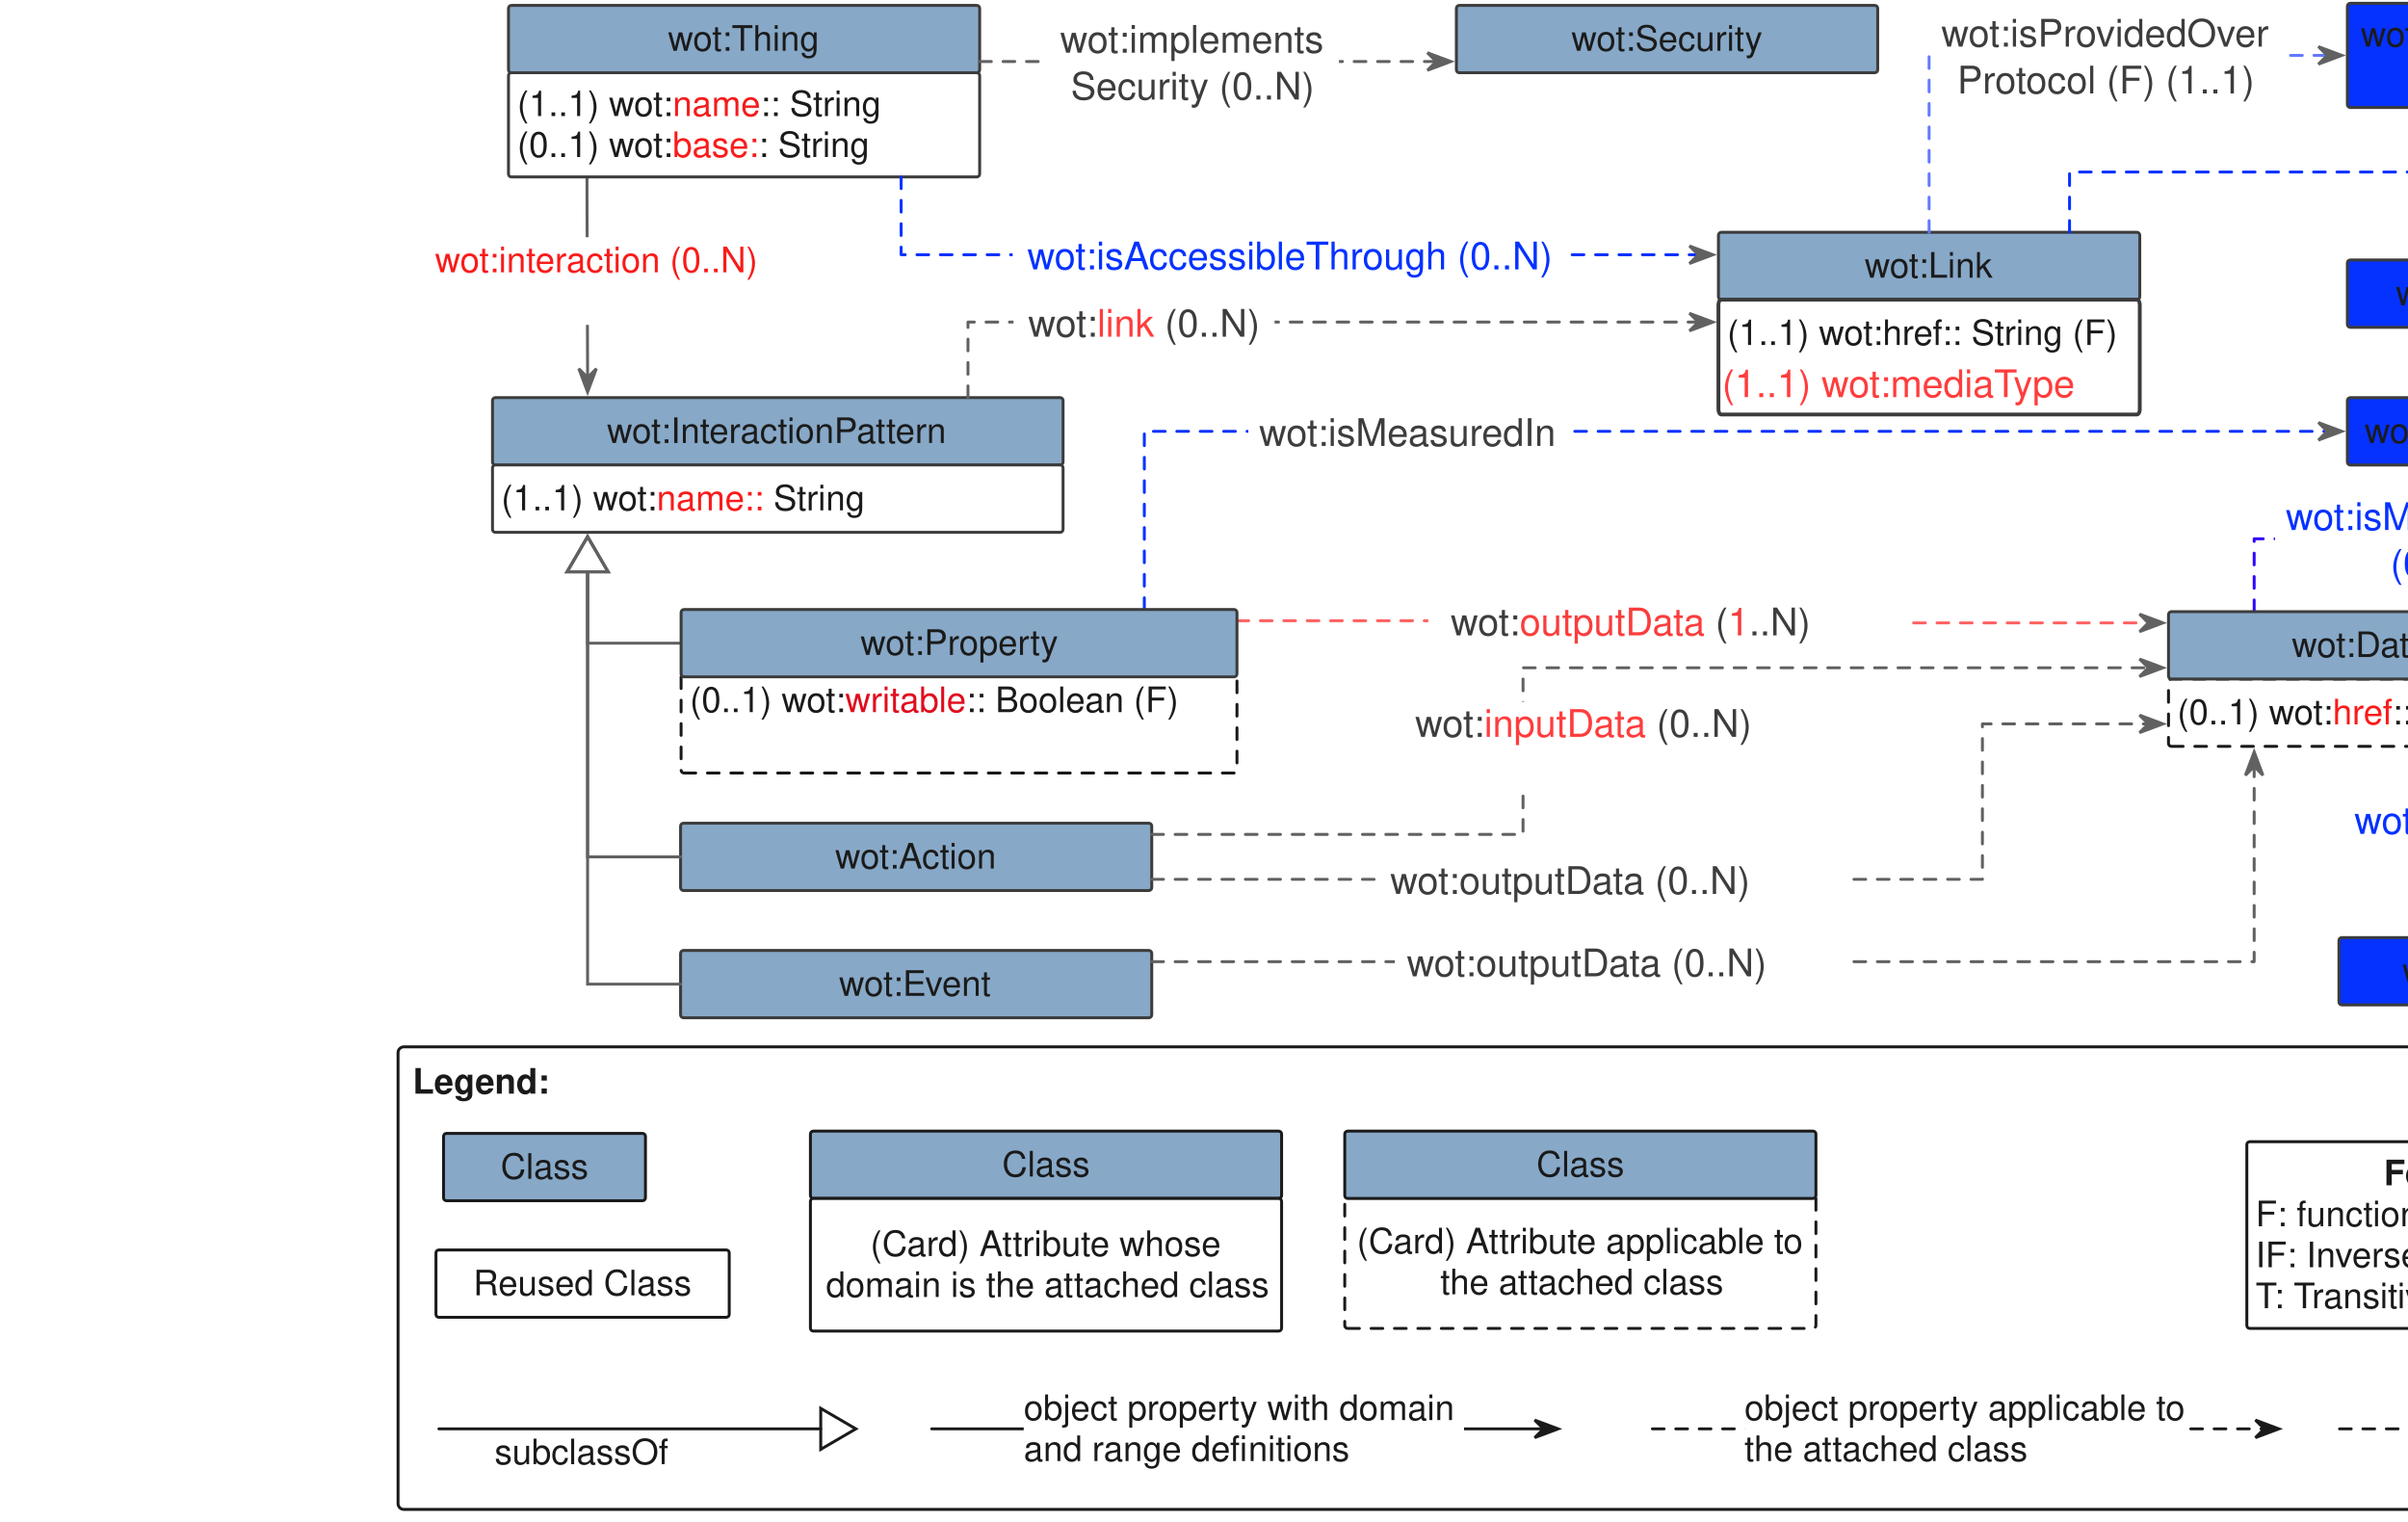
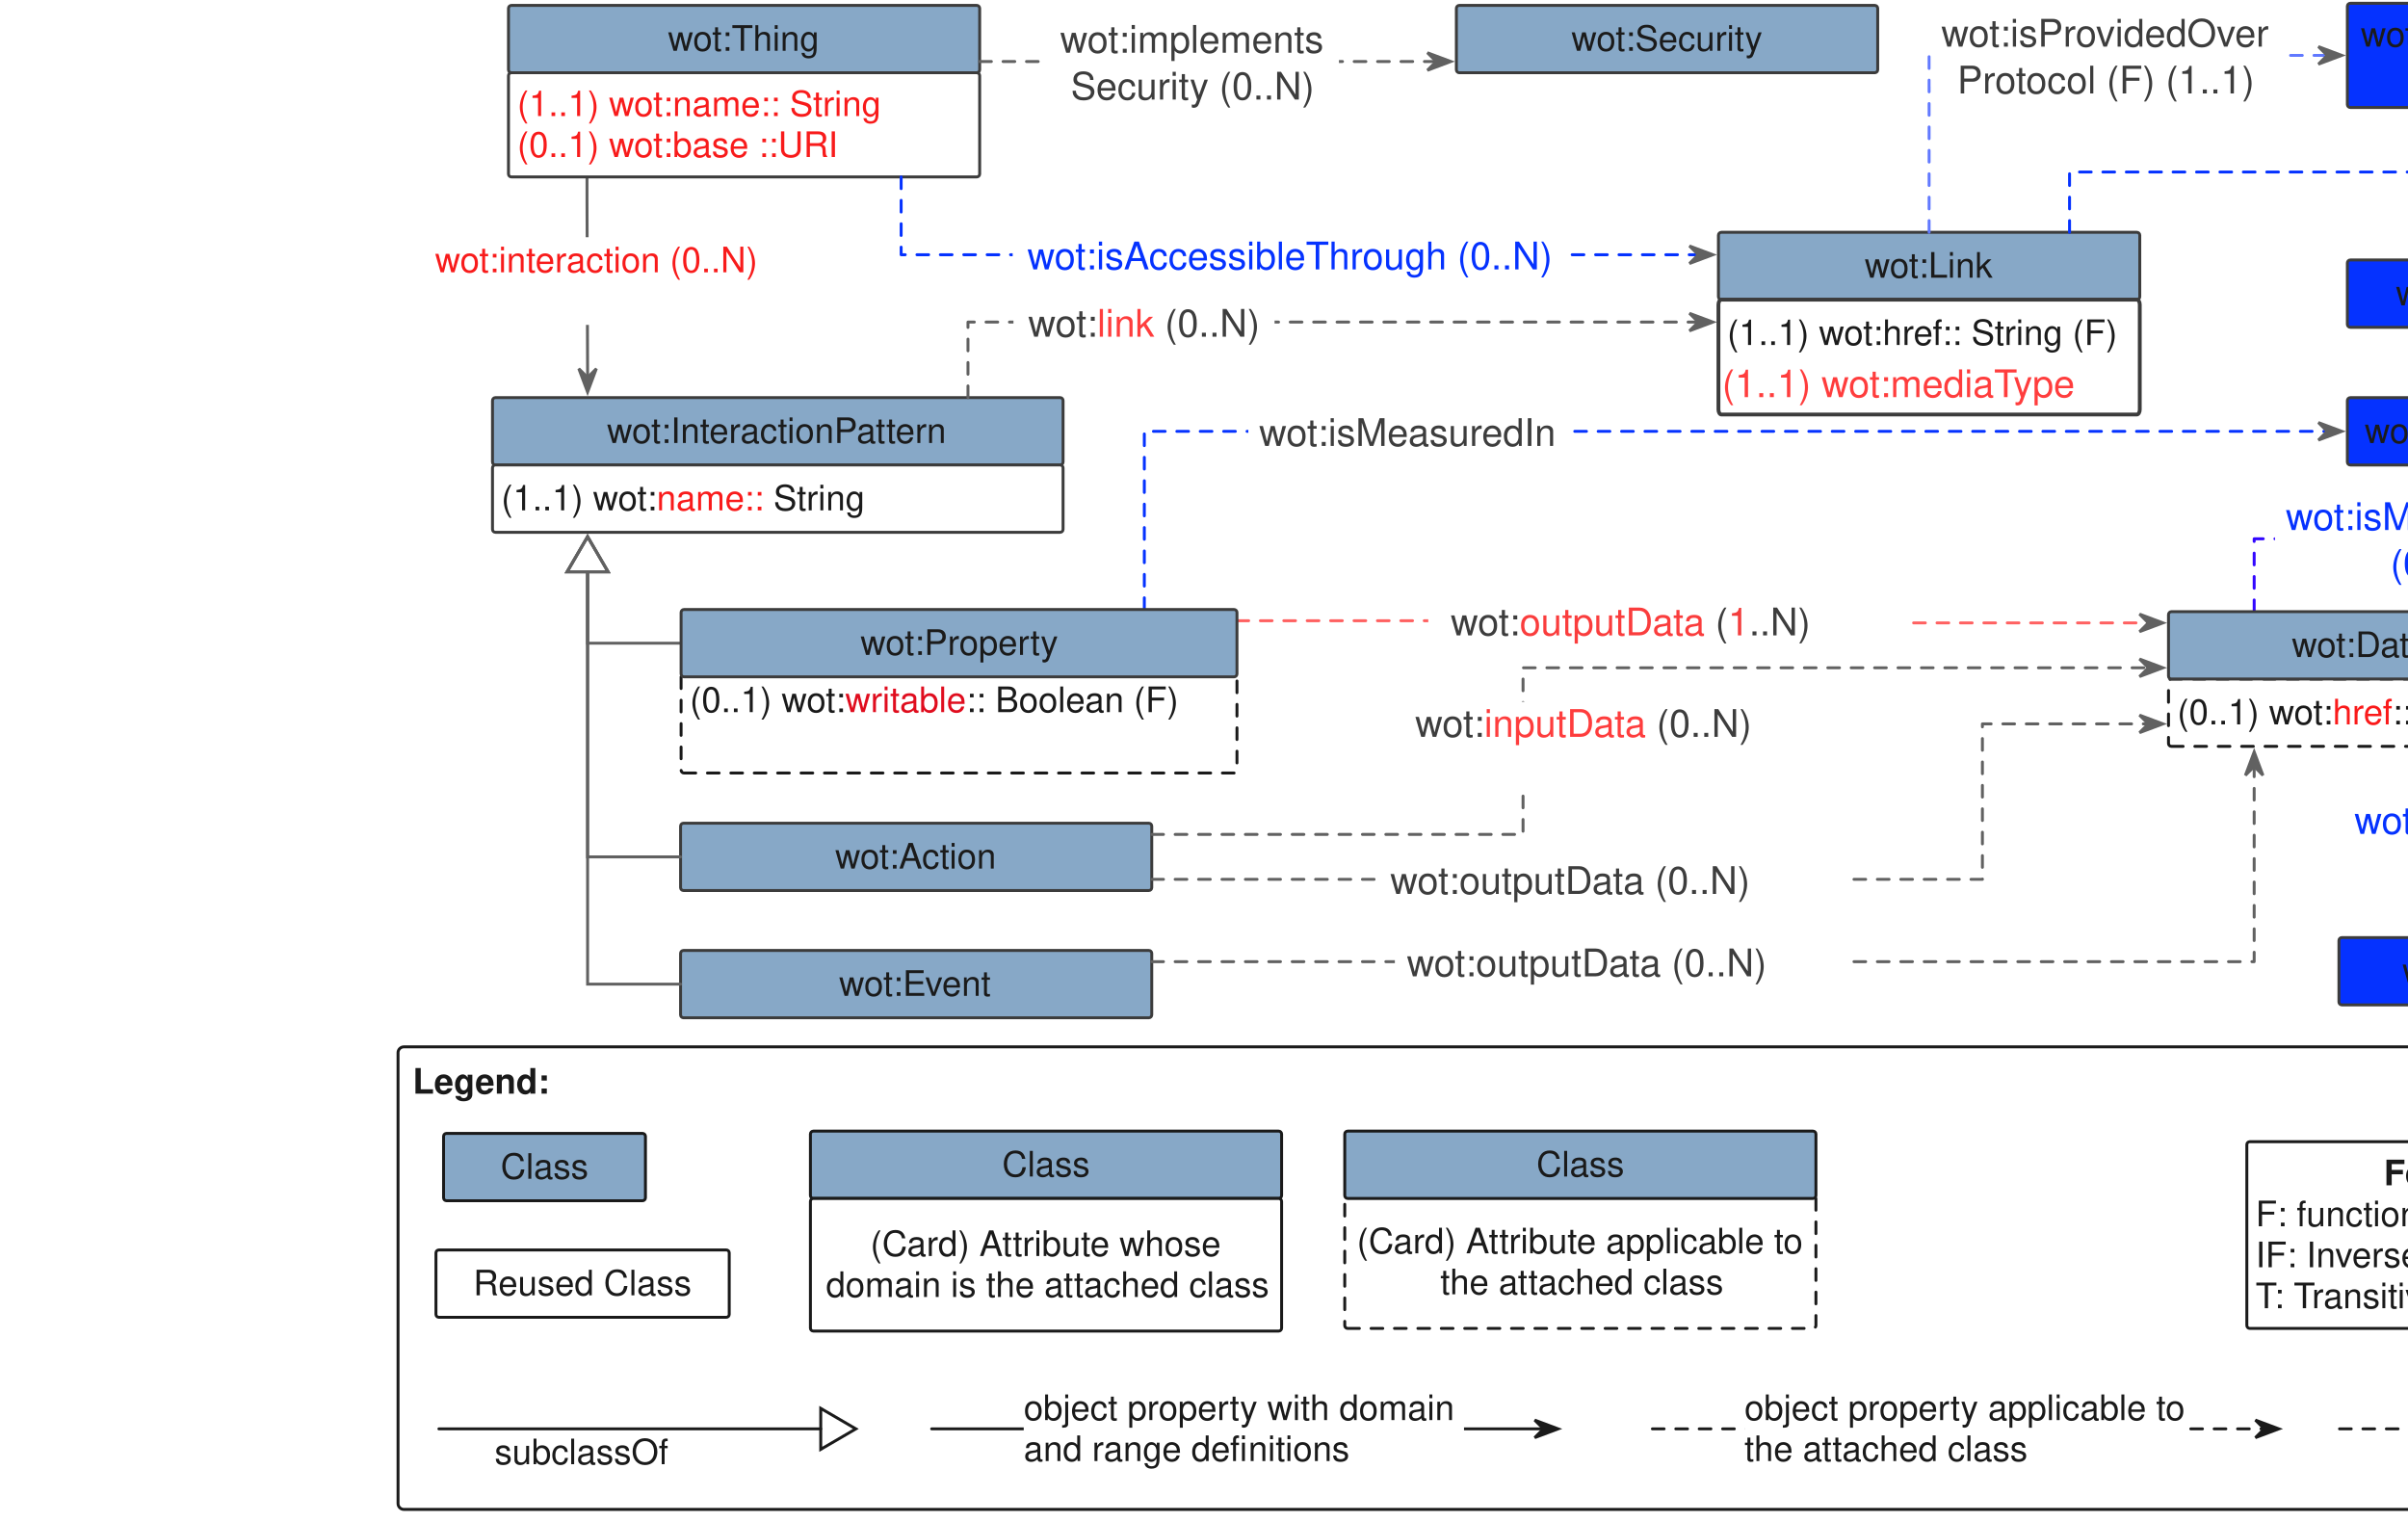
<svg xmlns="http://www.w3.org/2000/svg" version="1.1" viewBox="12 49 823 520" width="823pt" height="520pt" id="svg418">
  <defs id="defs30">
    <font-face font-family="Helvetica" font-size="12" units-per-em="1000" underline-position="-75.684" underline-thickness="49.316" slope="0" x-height="532.227" cap-height="719.727" ascent="770.02" descent="-229.98" font-weight="bold" id="font-face4">
      <font-face-src>
        <font-face-name name="Helvetica-Bold" />
      </font-face-src>
    </font-face>
    <marker orient="auto" overflow="visible" markerUnits="strokeWidth" id="UMLInheritance_Marker" viewBox="-1 -8 14 16" markerWidth="14" markerHeight="16" color="#1a1a1a">
      <g id="g8">
        <path d="M 12 0 L 0 -7 L 0 7 Z" fill="none" stroke="currentColor" stroke-width="1" id="path6" />
      </g>
    </marker>
    <font-face font-family="Helvetica" font-size="12" units-per-em="1000" underline-position="-75.684" underline-thickness="49.316" slope="0" x-height="522.949" cap-height="717.285" ascent="770.02" descent="-229.98" font-weight="500" id="font-face11">
      <font-face-src>
        <font-face-name name="Helvetica" />
      </font-face-src>
    </font-face>
    <marker orient="auto" overflow="visible" markerUnits="strokeWidth" id="SharpArrow_Marker" viewBox="-4 -4 10 8" markerWidth="10" markerHeight="8" color="#1a1a1a">
      <g id="g15">
        <path d="M 5 0 L -3 -3 L 0 0 L 0 0 L -3 3 Z" fill="currentColor" stroke="currentColor" stroke-width="1" id="path13" />
      </g>
    </marker>
    <marker orient="auto" overflow="visible" markerUnits="strokeWidth" id="SharpArrow_Marker_2" viewBox="-4 -4 10 8" markerWidth="10" markerHeight="8" color="#616161">
      <g id="g20">
        <path d="M 5 0 L -3 -3 L 0 0 L 0 0 L -3 3 Z" fill="currentColor" stroke="currentColor" stroke-width="1" id="path18" />
      </g>
    </marker>
    <marker orient="auto" overflow="visible" markerUnits="strokeWidth" id="UMLInheritance_Marker_2" viewBox="-1 -8 14 16" markerWidth="14" markerHeight="16" color="#616161">
      <g id="g25">
        <path d="M 12 0 L 0 -7 L 0 7 Z" fill="none" stroke="currentColor" stroke-width="1" id="path23" />
      </g>
    </marker>
    <font-face font-family="Helvetica" font-size="13" units-per-em="1000" underline-position="-75.684" underline-thickness="49.316" slope="0" x-height="522.949" cap-height="717.285" ascent="770.02" descent="-229.98" font-weight="500" id="font-face28">
      <font-face-src>
        <font-face-name name="Helvetica" />
      </font-face-src>
    </font-face>
  </defs>
  <g stroke="none" stroke-opacity="1" stroke-dasharray="none" fill="none" fill-opacity="1" id="g416">
    <rect fill="white" width="893" height="974" id="rect34" />
    <g id="g414" transform="translate(133.5251,-1.213864)">
      <path d="M 16.515,407.967 H 827.273 c 1.105,0 2,0.895 2,2 v 154.083 c 0,1.105 -0.895,2 -2,2 H 16.515 c -1.105,0 -2,-0.895 -2,-2 V 409.967 c 0,-1.105 0.895,-2 2,-2 z" id="path38" style="fill:#ffffff" />
      <path d="M 16.515,407.967 H 827.273 c 1.105,0 2,0.895 2,2 v 154.083 c 0,1.105 -0.895,2 -2,2 H 16.515 c -1.105,0 -2,-0.895 -2,-2 V 409.967 c 0,-1.105 0.895,-2 2,-2 z" id="path40" style="stroke:#1a1a1a;stroke-width:1;stroke-linecap:round;stroke-linejoin:round" />
      <text transform="translate(19.5151,412.9668)" id="text44" style="fill:#1a1a1a">
        <tspan font-size="12" font-weight="bold" x="0" y="11" id="tspan42" style="font-weight:bold;font-size:12px;font-family:Helvetica;fill:#1a1a1a">Legend:</tspan>
      </text>
      <line x1="28.484" y1="538.52" x2="158.984" y2="538.52" id="line46" style="stroke:#1a1a1a;stroke-width:1;stroke-linecap:round;stroke-linejoin:round;marker-end:url(#UMLInheritance_Marker)" />
      <text transform="translate(47.52335,539.6045)" id="text50" style="fill:#1a1a1a">
        <tspan font-size="12" font-weight="500" x="0" y="11" id="tspan48" style="font-weight:500;font-size:12px;font-family:Helvetica;fill:#1a1a1a">subclassOf</tspan>
      </text>
      <line x1="196.9" y1="538.52" x2="406" y2="538.52" id="line52" style="stroke:#1a1a1a;stroke-width:1;stroke-linecap:round;stroke-linejoin:round;marker-end:url(#SharpArrow_Marker)" />
      <path d="m 230.363,527.014 h 146.48 c 1.105,0 2,0.895 2,2 v 19.013 c 0,1.105 -0.895,2 -2,2 H 230.363 c -1.105,0 -2,-0.895 -2,-2 v -19.013 c 0,-1.105 0.895,-2 2,-2 z" id="path54" style="fill:#ffffff" />
      <text transform="translate(228.3626,524.5202)" id="text62" style="fill:#1a1a1a">
        <tspan font-size="12" font-weight="500" x="0" y="11" id="tspan56" style="font-weight:500;font-size:12px;font-family:Helvetica;fill:#1a1a1a">object property with domain</tspan>
        <tspan font-size="12" font-weight="500" x="0" y="25" id="tspan58" style="font-weight:500;font-size:12px;font-family:Helvetica;fill:#1a1a1a">and range defi</tspan>
        <tspan font-size="12" font-weight="500" x="76.729" y="25" id="tspan60" style="font-weight:500;font-size:12px;font-family:Helvetica;fill:#1a1a1a">nitions</tspan>
      </text>
      <path d="m 31.073,460.559 h 67 c 0.552,0 1,-0.448 1,-1 V 438.546 c 0,-0.552 -0.448,-1 -1,-1 h -67 c -0.552,0 -1,0.448 -1,1 v 21.013 c 0,0.552 0.448,1 1,1 z" id="path64" style="fill:#87a8c7" />
      <path d="m 31.073,460.559 h 67 c 0.552,0 1,-0.448 1,-1 V 438.546 c 0,-0.552 -0.448,-1 -1,-1 h -67 c -0.552,0 -1,0.448 -1,1 v 21.013 c 0,0.552 0.448,1 1,1 z" id="path66" style="stroke:#1a1a1a;stroke-width:1;stroke-linecap:round;stroke-linejoin:round" />
      <text transform="translate(33.07274,442.0527)" id="text70" style="fill:#1a1a1a">
        <tspan font-size="12" font-weight="500" x="16.497" y="11" id="tspan68" style="font-weight:500;font-size:12px;font-family:Helvetica;fill:#1a1a1a">Class</tspan>
      </text>
      <path d="m 28.474,500.392 h 98.235 c 0.552,0 1,-0.448 1,-1 v -21.013 c 0,-0.552 -0.448,-1 -1,-1 H 28.474 c -0.552,0 -1,0.448 -1,1 v 21.013 c 0,0.552 0.448,1 1,1 z" id="path72" style="fill:#ffffff" />
      <path d="m 28.474,500.392 h 98.235 c 0.552,0 1,-0.448 1,-1 v -21.013 c 0,-0.552 -0.448,-1 -1,-1 H 28.474 c -0.552,0 -1,0.448 -1,1 v 21.013 c 0,0.552 0.448,1 1,1 z" id="path74" style="stroke:#1a1a1a;stroke-width:1;stroke-linecap:round;stroke-linejoin:round" />
      <text transform="translate(30.47408,481.8862)" id="text78" style="fill:#1a1a1a">
        <tspan font-size="12" font-weight="500" x="9.767" y="11" id="tspan76" style="font-weight:500;font-size:12px;font-family:Helvetica;fill:#1a1a1a">Reused Class</tspan>
      </text>
      <path d="m 156.457,459.779 h 159.04 c 0.552,0 1,-0.448 1,-1 v -21.013 c 0,-0.552 -0.448,-1 -1,-1 H 156.457 c -0.552,0 -1,0.448 -1,1 v 21.013 c 0,0.552 0.448,1 1,1 z" id="path80" style="fill:#87a8c7" />
      <path d="m 156.457,459.779 h 159.04 c 0.552,0 1,-0.448 1,-1 v -21.013 c 0,-0.552 -0.448,-1 -1,-1 H 156.457 c -0.552,0 -1,0.448 -1,1 v 21.013 c 0,0.552 0.448,1 1,1 z" id="path82" style="stroke:#1a1a1a;stroke-width:1;stroke-linecap:round;stroke-linejoin:round" />
      <text transform="translate(158.4572,441.2731)" id="text86" style="fill:#1a1a1a">
        <tspan font-size="12" font-weight="500" x="62.517" y="11" id="tspan84" style="font-weight:500;font-size:12px;font-family:Helvetica;fill:#1a1a1a">Class</tspan>
      </text>
      <path d="m 647.393,504.191 h 173.68 c 0.552,0 1,-0.448 1,-1 v -61.809 c 0,-0.552 -0.448,-1 -1,-1 h -173.68 c -0.552,0 -1,0.448 -1,1 v 61.809 c 0,0.552 0.448,1 1,1 z" id="path88" style="fill:#ffffff" />
      <path d="m 647.393,504.191 h 173.68 c 0.552,0 1,-0.448 1,-1 v -61.809 c 0,-0.552 -0.448,-1 -1,-1 h -173.68 c -0.552,0 -1,0.448 -1,1 v 61.809 c 0,0.552 0.448,1 1,1 z" id="path90" style="stroke:#1a1a1a;stroke-width:1;stroke-linecap:round;stroke-linejoin:round" />
      <text transform="translate(649.3927,444.2862)" id="text100" style="fill:#1a1a1a">
        <tspan font-size="12" font-weight="bold" x="43.83" y="11" id="tspan92" style="font-weight:bold;font-size:12px;font-family:Helvetica;fill:#1a1a1a">For Properties</tspan>
        <tspan font-size="12" font-weight="500" x="0" y="25" id="tspan94" style="font-weight:500;font-size:12px;font-family:Helvetica;fill:#1a1a1a">F: functional</tspan>
        <tspan font-size="12" font-weight="500" x="0" y="39" id="tspan96" style="font-weight:500;font-size:12px;font-family:Helvetica;fill:#1a1a1a">IF: Inverse functional (only OP)</tspan>
        <tspan font-size="12" font-weight="500" x="0" y="53" id="tspan98" style="font-weight:500;font-size:12px;font-family:Helvetica;fill:#1a1a1a">T: Transitive (only OP)</tspan>
      </text>
      <path d="m 156.457,505.104 h 159.04 c 0.552,0 1,-0.448 1,-1 v -43.324 c 0,-0.552 -0.448,-1 -1,-1 H 156.457 c -0.552,0 -1,0.448 -1,1 v 43.324 c 0,0.552 0.448,1 1,1 z" id="path102" style="fill:#ffffff" />
      <path d="m 156.457,505.104 h 159.04 c 0.552,0 1,-0.448 1,-1 v -43.324 c 0,-0.552 -0.448,-1 -1,-1 H 156.457 c -0.552,0 -1,0.448 -1,1 v 43.324 c 0,0.552 0.448,1 1,1 z" id="path104" style="stroke:#1a1a1a;stroke-width:1;stroke-linecap:round;stroke-linejoin:round" />
      <text transform="translate(158.4572,468.4416)" id="text110" style="fill:#1a1a1a">
        <tspan font-size="12" font-weight="500" x="17.496" y="11" id="tspan106" style="font-weight:500;font-size:12px;font-family:Helvetica;fill:#1a1a1a">(Card) Attribute whose</tspan>
        <tspan font-size="12" font-weight="500" x="2.311" y="25" id="tspan108" style="font-weight:500;font-size:12px;font-family:Helvetica;fill:#1a1a1a">domain is the attached class</tspan>
      </text>
      <path d="m 339.079,504.191 h 159.04 c 0.552,0 1,-0.448 1,-1 v -43.324 c 0,-0.552 -0.448,-1 -1,-1 H 339.079 c -0.552,0 -1,0.448 -1,1 v 43.324 c 0,0.552 0.448,1 1,1 z" id="path112" style="fill:#ffffff" />
      <path d="m 339.079,504.191 h 159.04 c 0.552,0 1,-0.448 1,-1 v -43.324 c 0,-0.552 -0.448,-1 -1,-1 H 339.079 c -0.552,0 -1,0.448 -1,1 v 43.324 c 0,0.552 0.448,1 1,1 z" id="path114" style="stroke:#1a1a1a;stroke-width:1;stroke-linecap:round;stroke-linejoin:round;stroke-dasharray:4, 4" />
      <text transform="translate(341.0795,467.5287)" id="text120" style="fill:#1a1a1a">
        <tspan font-size="12" font-weight="500" x="1.149" y="11" id="tspan116" style="font-weight:500;font-size:12px;font-family:Helvetica;fill:#1a1a1a">(Card) Attribute applicable to</tspan>
        <tspan font-size="12" font-weight="500" x="29.657" y="25" id="tspan118" style="font-weight:500;font-size:12px;font-family:Helvetica;fill:#1a1a1a">the attached class</tspan>
      </text>
      <path d="m 339.079,459.779 h 159.04 c 0.552,0 1,-0.448 1,-1 v -21.013 c 0,-0.552 -0.448,-1 -1,-1 H 339.079 c -0.552,0 -1,0.448 -1,1 v 21.013 c 0,0.552 0.448,1 1,1 z" id="path122" style="fill:#87a8c7" />
      <path d="m 339.079,459.779 h 159.04 c 0.552,0 1,-0.448 1,-1 v -21.013 c 0,-0.552 -0.448,-1 -1,-1 H 339.079 c -0.552,0 -1,0.448 -1,1 v 21.013 c 0,0.552 0.448,1 1,1 z" id="path124" style="stroke:#1a1a1a;stroke-width:1;stroke-linecap:round;stroke-linejoin:round" />
      <text transform="translate(341.0795,441.2731)" id="text128" style="fill:#1a1a1a">
        <tspan font-size="12" font-weight="500" x="62.517" y="11" id="tspan126" style="font-weight:500;font-size:12px;font-family:Helvetica;fill:#1a1a1a">Class</tspan>
      </text>
      <line x1="678.073" y1="538.52" x2="815.173" y2="538.52" id="line130" style="stroke:#1a1a1a;stroke-width:1;stroke-linecap:round;stroke-linejoin:round;stroke-dasharray:4, 4;marker-end:url(#SharpArrow_Marker)" />
      <path d="m 705.292,530.093 h 81.144 c 1.105,0 2,0.895 2,2 v 12.854 c 0,1.105 -0.895,2 -2,2 h -81.144 c -1.105,0 -2,-0.895 -2,-2 v -12.854 c 0,-1.105 0.895,-2 2,-2 z" id="path132" style="fill:#ffffff" />
      <text transform="translate(703.2924,531.5202)" id="text136" style="fill:#1a1a1a">
        <tspan font-size="12" font-weight="500" x="0" y="11" id="tspan134" style="font-weight:500;font-size:12px;font-family:Helvetica;fill:#1a1a1a">&lt;&lt;stereotype&gt;&gt;</tspan>
      </text>
      <line x1="443.226" y1="538.52" x2="652.326" y2="538.52" id="line138" style="stroke:#1a1a1a;stroke-width:1;stroke-linecap:round;stroke-linejoin:round;stroke-dasharray:4, 4;marker-end:url(#SharpArrow_Marker)" />
      <path d="m 476.688,527.014 h 146.48 c 1.105,0 2,0.895 2,2 v 19.013 c 0,1.105 -0.895,2 -2,2 h -146.48 c -1.105,0 -2,-0.895 -2,-2 v -19.013 c 0,-1.105 0.895,-2 2,-2 z" id="path140" style="fill:#ffffff" />
      <text transform="translate(474.6885,524.5202)" id="text146" style="fill:#1a1a1a">
        <tspan font-size="12" font-weight="500" x="0" y="11" id="tspan142" style="font-weight:500;font-size:12px;font-family:Helvetica;fill:#1a1a1a">object property applicable to</tspan>
        <tspan font-size="12" font-weight="500" x="0" y="25" id="tspan144" style="font-weight:500;font-size:12px;font-family:Helvetica;fill:#1a1a1a">the attached class</tspan>
      </text>
      <path d="m 79.104,110.683 v 8.9 l 0.197,57.617 v 2" id="path148" style="stroke:#616161;stroke-width:1;stroke-linecap:round;stroke-linejoin:round;marker-end:url(#SharpArrow_Marker_2)" />
      <path d="M 22.921,161.233 H 135.469 c 0.552,0 1,-0.448 1,-1 V 132.282 c 0,-0.552 -0.448,-1 -1,-1 H 22.921 c -0.552,0 -1,0.448 -1,1 v 27.952 c 0,0.552 0.448,1 1,1 z" id="path150" style="fill:#ffffff" />
      <text transform="translate(24.92148,132.2574)" id="text156" style="fill:#1b1b1b">
        <tspan font-size="12" font-weight="500" x="2.249" y="11" id="tspan152" style="font-weight:500;font-size:12px;font-family:Helvetica;fill:#f81b1b;fill-opacity:1">wot:interaction (0..N)</tspan>
      </text>
      <path d="m 53.264,75.07 h 159.04 c 0.552,0 1,-0.448 1,-1 V 53.058 c 0,-0.552 -0.448,-1 -1,-1 H 53.264 c -0.552,0 -1,0.448 -1,1 v 21.013 c 0,0.552 0.448,1 1,1 z" id="path158" style="fill:#87a8c7" />
      <path d="m 53.264,75.07 h 159.04 c 0.552,0 1,-0.448 1,-1 V 53.058 c 0,-0.552 -0.448,-1 -1,-1 H 53.264 c -0.552,0 -1,0.448 -1,1 v 21.013 c 0,0.552 0.448,1 1,1 z" id="path160" style="stroke:#3c3c3c;stroke-width:1;stroke-linecap:round;stroke-linejoin:round" />
      <text transform="translate(55.26417,56.56385)" id="text164" style="fill:#1b1b1b">
        <tspan font-size="12" font-weight="500" x="51.507" y="11" id="tspan162" style="font-weight:500;font-size:12px;font-family:Helvetica;fill:#1b1b1b">wot:Thing</tspan>
      </text>
      <path d="m 47.8,209.113 h 193.008 c 0.552,0 1,-0.448 1,-1 v -21.013 c 0,-0.552 -0.448,-1 -1,-1 H 47.8 c -0.552,0 -1,0.448 -1,1 v 21.013 c 0,0.552 0.448,1 1,1 z" id="path166" style="fill:#87a8c7" />
      <path d="m 47.8,209.113 h 193.008 c 0.552,0 1,-0.448 1,-1 v -21.013 c 0,-0.552 -0.448,-1 -1,-1 H 47.8 c -0.552,0 -1,0.448 -1,1 v 21.013 c 0,0.552 0.448,1 1,1 z" id="path168" style="stroke:#3c3c3c;stroke-width:1;stroke-linecap:round;stroke-linejoin:round" />
      <text transform="translate(49.8,190.6064)" id="text172" style="fill:#1b1b1b">
        <tspan font-size="12" font-weight="500" x="36.139" y="11" id="tspan170" style="font-weight:500;font-size:12px;font-family:Helvetica;fill:#1b1b1b">wot:InteractionPattern</tspan>
      </text>
      <path d="m 111.258,270.016 h -15.5 -16.457 v -22.391 -2" id="path174" style="stroke:#616161;stroke-width:1;stroke-linecap:round;stroke-linejoin:miter;marker-end:url(#UMLInheritance_Marker_2)" />
      <path d="m 112.079,398.038 h 159.04 c 0.552,0 1,-0.448 1,-1 v -21.013 c 0,-0.552 -0.448,-1 -1,-1 H 112.079 c -0.552,0 -1,0.448 -1,1 v 21.013 c 0,0.552 0.448,1 1,1 z" id="path176" style="fill:#87a8c7" />
      <path d="m 112.079,398.038 h 159.04 c 0.552,0 1,-0.448 1,-1 v -21.013 c 0,-0.552 -0.448,-1 -1,-1 H 112.079 c -0.552,0 -1,0.448 -1,1 v 21.013 c 0,0.552 0.448,1 1,1 z" id="path178" style="stroke:#3c3c3c;stroke-width:1;stroke-linecap:round;stroke-linejoin:round" />
      <text transform="translate(114.0792,379.5321)" id="text182" style="fill:#1b1b1b">
        <tspan font-size="12" font-weight="500" x="51.173" y="11" id="tspan180" style="font-weight:500;font-size:12px;font-family:Helvetica;fill:#1b1b1b">wot:Event</tspan>
      </text>
      <path d="m 112.079,354.55 h 159.04 c 0.552,0 1,-0.448 1,-1 v -21.013 c 0,-0.552 -0.448,-1 -1,-1 H 112.079 c -0.552,0 -1,0.448 -1,1 v 21.013 c 0,0.552 0.448,1 1,1 z" id="path184" style="fill:#87a8c7" />
      <path d="m 112.079,354.55 h 159.04 c 0.552,0 1,-0.448 1,-1 v -21.013 c 0,-0.552 -0.448,-1 -1,-1 H 112.079 c -0.552,0 -1,0.448 -1,1 v 21.013 c 0,0.552 0.448,1 1,1 z" id="path186" style="stroke:#3c3c3c;stroke-width:1;stroke-linecap:round;stroke-linejoin:round" />
      <text transform="translate(114.0792,336.0437)" id="text190" style="fill:#1b1b1b">
        <tspan font-size="12" font-weight="500" x="49.84" y="11" id="tspan188" style="font-weight:500;font-size:12px;font-family:Helvetica;fill:#1b1b1b">wot:Action</tspan>
      </text>
      <path d="m 111.079,386.532 h -15.5 -16.278 v -138.907 -2" id="path192" style="stroke:#616161;stroke-width:1;stroke-linecap:round;stroke-linejoin:miter;marker-end:url(#UMLInheritance_Marker_2)" />
      <path d="m 111.079,343.044 h -15.5 -16.278 v -95.418 -2" id="path194" style="stroke:#616161;stroke-width:1;stroke-linecap:round;stroke-linejoin:miter;marker-end:url(#UMLInheritance_Marker_2)" />
      <path d="m 209.307,186.1 v -8.9 -16.917 H 456.9 h 2" id="path196" style="stroke:#616161;stroke-width:1;stroke-linecap:round;stroke-linejoin:round;stroke-dasharray:3.999,3.999;marker-end:url(#SharpArrow_Marker_2);stroke-miterlimit:4;stroke-dashoffset:0" />
      <path d="m 225.324,168.711 h 88.297 c 0.259,0 0.47,-0.448 0.47,-1 v -14.854 c 0,-0.552 -0.21,-1 -0.47,-1 h -88.297 c -0.259,0 -0.47,0.448 -0.47,1 v 14.854 c 0,0.552 0.21,1 0.47,1 z" id="path198" style="fill:#ffffff;stroke-width:0.685" />
      <text transform="translate(227.8546,152.2835)" id="text202" style="fill:#3d3d3d">
        <tspan font-size="13" font-weight="500" x="2.044" y="13" id="tspan200" style="font-weight:500;font-size:13px;font-family:Helvetica;fill:#3d3d3d">wot:<tspan style="fill:#ff3d3d;fill-opacity:1" id="tspan5101">link</tspan>

 (0..N)</tspan>
      </text>
      <path d="m 466.8,152.613 h 142 c 0.552,0 1,-0.448 1,-1 V 130.6 c 0,-0.552 -0.448,-1 -1,-1 h -142 c -0.552,0 -1,0.448 -1,1 v 21.013 c 0,0.552 0.448,1 1,1 z" id="path204" style="fill:#87a8c7" />
      <path d="m 466.8,152.613 h 142 c 0.552,0 1,-0.448 1,-1 V 130.6 c 0,-0.552 -0.448,-1 -1,-1 h -142 c -0.552,0 -1,0.448 -1,1 v 21.013 c 0,0.552 0.448,1 1,1 z" id="path206" style="stroke:#3c3c3c;stroke-width:1;stroke-linecap:round;stroke-linejoin:round" />
      <text transform="translate(468.8,134.1063)" id="text210" style="fill:#1b1b1b">
        <tspan font-size="12" font-weight="500" x="46.989" y="11" id="tspan208" style="font-weight:500;font-size:12px;font-family:Helvetica;fill:#1b1b1b">wot:Link</tspan>
      </text>
      <path d="m 736.74,305.274 v 8.9 l -0.155,47.551 v 2" id="path212" style="stroke:#0f2be9;stroke-width:1;stroke-linecap:round;stroke-linejoin:round;stroke-dasharray:4, 4;stroke-opacity:1;marker-end:url(#SharpArrow_Marker_2)" />
      <path d="m 680.388,349.689 h 112.548 c 0.552,0 1,-0.448 1,-1 v -21.013 c 0,-0.552 -0.448,-1 -1,-1 H 680.388 c -0.552,0 -1,0.448 -1,1 v 21.013 c 0,0.552 0.448,1 1,1 z" id="path214" style="fill:#ffffff" />
      <text transform="translate(682.3877,322.1828)" id="text220" style="fill:#0532ff;fill-opacity:1;">
        <tspan font-size="13" font-weight="500" x="0.798" y="13" id="tspan216" style="font-weight:500;font-size:13px;font-family:Helvetica;fill:#0532ff;fill-opacity:1;">wot:hasValueType</tspan>
        <tspan font-size="13" font-weight="500" x="39.103" y="29" id="tspan218" style="font-weight:500;font-size:13px;font-family:Helvetica;fill:#0532ff;fill-opacity:1;">(0..1)</tspan>
      </text>
      <path d="m 301.246,262.345 h 8.9 150 v 0.739 h 150.574 2" id="path222" style="stroke:#ff6161;stroke-width:1;stroke-linecap:round;stroke-linejoin:round;stroke-dasharray:4, 4;stroke-opacity:1;marker-end:url(#SharpArrow_Marker_2)" />
      <path d="m 367.629,270.772 h 160.745 c 0.552,0 1,-0.448 1,-1 v -14.854 c 0,-0.552 -0.448,-1 -1,-1 H 367.629 c -0.552,0 -1,0.448 -1,1 v 14.854 c 0,0.552 0.448,1 1,1 z" id="path224" style="fill:#ffffff" />
      <text transform="translate(369.6287,254.3449)" id="text228" style="fill:#3d3d3d">
        <tspan font-size="13" font-weight="500" x="4.673" y="13" id="tspan226" style="font-weight:500;font-size:13px;font-family:Helvetica;fill:#3d3d3d">wot:<tspan style="fill:#fa3d3d;fill-opacity:1" id="tspan5063">outputData</tspan>

 (<tspan style="fill:#f33d3d;fill-opacity:1" id="tspan5075">1</tspan>

..N)</tspan>
      </text>
      <path d="m 53.264,110.683 h 159.04 c 0.552,0 1,-0.448 1,-1 V 76.07 c 0,-0.552 -0.448,-1 -1,-1 H 53.264 c -0.552,0 -1,0.448 -1,1 v 33.613 c 0,0.552 0.448,1 1,1 z" id="path230" style="fill:#ffffff" />
      <path d="m 53.264,110.683 h 159.04 c 0.552,0 1,-0.448 1,-1 V 76.07 c 0,-0.552 -0.448,-1 -1,-1 H 53.264 c -0.552,0 -1,0.448 -1,1 v 33.613 c 0,0.552 0.448,1 1,1 z" id="path232" style="stroke:#3c3c3c;stroke-width:1;stroke-linecap:round;stroke-linejoin:round" />
-       <text transform="translate(55.26417,78.87677)" id="text238" style="fill:#1b1b1b">
-         <tspan font-size="12" font-weight="500" x="0" y="11" id="tspan234" style="font-weight:500;font-size:12px;font-family:Helvetica;fill:#1b1b1b">(1..1) wot:<tspan style="fill:#f51b1b;fill-opacity:1" id="tspan4973">name</tspan>
- 
+       <text transform="translate(55.26417,78.87677)" id="text238" style="fill:#f81b1b;fill-opacity:1;">
+         <tspan font-size="12" font-weight="500" x="0" y="11" id="tspan234" style="font-weight:500;font-size:12px;font-family:Helvetica;fill:#f81b1b;fill-opacity:1;">(1..1) wot:<tspan style="fill:#f81b1b;fill-opacity:1;" id="tspan4973">name</tspan>
:: String</tspan>
-         <tspan font-size="12" font-weight="500" x="0" y="25" id="tspan236" style="font-weight:500;font-size:12px;font-family:Helvetica;fill:#1b1b1b">(0..1) wot:<tspan style="fill:#f81b1b;fill-opacity:1" id="tspan4933">
-             <tspan style="fill:#fa1b1b;fill-opacity:1" id="tspan4951">base</tspan>
- 
- :</tspan>
- 
- : String</tspan>
+         <tspan font-size="12" font-weight="500" x="0" y="25" id="tspan236" style="font-weight:500;font-size:12px;font-family:Helvetica;fill:#f81b1b;fill-opacity:1;">(0..1) wot:<tspan id="tspan1136" style="fill:#f81b1b;fill-opacity:1;">base</tspan>
+           <tspan style="fill:#f81b1b;fill-opacity:1;" id="tspan4933">:</tspan>
+ :URI</tspan>
      </text>
      <path d="m 112.258,314.391 h 187.987 c 0.552,0 1,-0.448 1,-1 v -33.613 c 0,-0.552 -0.448,-1 -1,-1 H 112.258 c -0.552,0 -1,0.448 -1,1 v 33.613 c 0,0.552 0.448,1 1,1 z" id="path240" style="fill:#ffffff" />
      <path d="m 112.258,314.391 h 187.987 c 0.552,0 1,-0.448 1,-1 v -33.613 c 0,-0.552 -0.448,-1 -1,-1 H 112.258 c -0.552,0 -1,0.448 -1,1 v 33.613 c 0,0.552 0.448,1 1,1 z" id="path242" style="stroke:#1a1a1a;stroke-width:1;stroke-linecap:round;stroke-linejoin:round;stroke-dasharray:4, 4" />
      <text id="text248" style="fill:#1a1a1a" transform="translate(114.2581,282.5846)">
        <tspan font-size="12" font-weight="500" x="0" y="11" id="tspan244" style="font-weight:500;font-size:12px;font-family:Helvetica;fill:#1a1a1a">(0..1) wot:<tspan style="fill:#e00d1e;fill-opacity:1" id="tspan1120">writable</tspan>
:: Boolean (F)</tspan>
        <tspan font-size="12" font-weight="500" x="0.289" y="25" id="tspan246" style="font-weight:500;font-size:12px;font-family:Helvetica;fill:#1a1a1a" />
      </text>
      <path d="m 47.8,232.125 h 193.008 c 0.552,0 1,-0.448 1,-1 v -21.013 c 0,-0.552 -0.448,-1 -1,-1 H 47.8 c -0.552,0 -1,0.448 -1,1 v 21.013 c 0,0.552 0.448,1 1,1 z" id="path250" style="fill:#ffffff" />
      <path d="m 47.8,232.125 h 193.008 c 0.552,0 1,-0.448 1,-1 v -21.013 c 0,-0.552 -0.448,-1 -1,-1 H 47.8 c -0.552,0 -1,0.448 -1,1 v 21.013 c 0,0.552 0.448,1 1,1 z" id="path252" style="stroke:#3c3c3c;stroke-width:1;stroke-linecap:round;stroke-linejoin:round" />
      <text id="text256" transform="translate(49.8,213.619)" style="fill:#1b1b1b">
        <tspan font-size="12" font-weight="500" x="0" y="11" id="tspan254" textLength="182.074" lengthAdjust="spacing" style="font-weight:500;font-size:12px;font-family:Helvetica;fill:#1b1b1b">(1..1) wot:<tspan style="fill:#f91b1b;fill-opacity:1" id="tspan5011">name::</tspan>

 String</tspan>
      </text>
      <path d="m 678.87,393.637 h 115.429 c 0.552,0 1,-0.448 1,-1 v -21.013 c 0,-0.552 -0.448,-1 -1,-1 H 678.87 c -0.552,0 -1,0.448 -1,1 v 21.013 c 0,0.552 0.448,1 1,1 z" id="path258" style="fill:#3343d6;fill-opacity:1" />
      <path d="m 678.87,393.637 h 115.429 c 0.552,0 1,-0.448 1,-1 v -21.013 c 0,-0.552 -0.448,-1 -1,-1 H 678.87 c -0.552,0 -1,0.448 -1,1 v 21.013 c 0,0.552 0.448,1 1,1 z" id="path260" style="stroke:#3c3c3c;stroke-width:1;stroke-linecap:round;stroke-linejoin:round;fill:#0532ff;fill-opacity:1" />
      <text transform="translate(680.8705,375.1306)" id="text264" style="fill:#1b1b1b">
        <tspan font-size="12" font-weight="500" x="18.698" y="11" id="tspan262" style="font-weight:500;font-size:12px;font-family:Helvetica;fill:#1b1b1b">wot:DataType</tspan>
      </text>
      <path d="m 681.752,209.125 h 112.548 c 0.552,0 1,-0.448 1,-1 v -21.013 c 0,-0.552 -0.448,-1 -1,-1 H 681.752 c -0.552,0 -1,0.448 -1,1 v 21.013 c 0,0.552 0.448,1 1,1 z" id="path266" style="fill:#87a8c7" />
      <path d="m 681.752,209.125 h 112.548 c 0.552,0 1,-0.448 1,-1 v -21.013 c 0,-0.552 -0.448,-1 -1,-1 H 681.752 c -0.552,0 -1,0.448 -1,1 v 21.013 c 0,0.552 0.448,1 1,1 z" id="path268" style="stroke:#3c3c3c;stroke-width:1;stroke-linecap:round;stroke-linejoin:round;fill:#0532ff;fill-opacity:1" />
      <text transform="translate(683.7518,190.619)" id="text272" style="fill:#1b1b1b">
        <tspan font-size="12" font-weight="500" x="2.922" y="11" id="tspan270" style="font-weight:500;font-size:12px;font-family:Helvetica;fill:#1b1b1b">wot:UnitOfMeasure</tspan>
      </text>
      <path d="m 648.9,259.248 v -8.9 -16 h 127.309 v -16.323 -2" id="path274" style="stroke:#3207ff;stroke-width:1;stroke-linecap:round;stroke-linejoin:round;stroke-dasharray:4, 4;stroke-opacity:1;marker-end:url(#SharpArrow_Marker_2)" />
      <path d="M 657.021,242.776 H 764.287 c 0.552,0 1,-0.448 1,-1 v -14.854 c 0,-0.552 -0.448,-1 -1,-1 H 657.021 c -0.552,0 -1,0.448 -1,1 v 14.854 c 0,0.552 0.448,1 1,1 z" id="path276" style="fill:#ffffff" />
      <text transform="translate(659.0213,218.3484)" id="text282" style="fill:#0532ff;fill-opacity:1;">
        <tspan font-size="13" font-weight="500" x="0.693" y="13" id="tspan278" style="font-weight:500;font-size:13px;font-family:Helvetica;fill:#0532ff;fill-opacity:1;">wot:isMeasuredIn</tspan>
        <tspan font-size="13" font-weight="500" x="36.462" y="29" id="tspan280" style="font-weight:500;font-size:13px;font-family:Helvetica;fill:#0532ff;fill-opacity:1;">(0..1)</tspan>
      </text>
      <path d="m 466.8,175.625 h 142 c 0.552,0 1,-0.448 1,-1 v -21.013 c 0,-0.552 -0.448,-1 -1,-1 h -142 c -0.552,0 -1,0.448 -1,1 v 21.013 c 0,0.552 0.448,1 1,1 z" id="path284" style="fill:#ffffff" />
      <path d="m 466.8,191.866 h 142 c 0.552,0 1,-0.764 1,-1.706 v -35.842 c 0,-0.942 -0.448,-1.706 -1,-1.706 h -142 c -0.552,0 -1,0.764 -1,1.706 v 35.842 c 0,0.942 0.448,1.706 1,1.706 z" id="path286" style="stroke:#3c3c3c;stroke-width:1.306;stroke-linecap:round;stroke-linejoin:round" />
      <text transform="translate(468.8,157.1189)" id="text290" style="fill:#1b1b1b">
        <tspan font-size="12" font-weight="500" x="0" y="11" id="tspan288" style="font-weight:500;font-size:12px;font-family:Helvetica;fill:#1b1b1b">(1..1) wot:href:: String (F)</tspan>
      </text>
      <path d="m 681.752,162.07 h 112.548 c 0.552,0 1,-0.448 1,-1 v -21.013 c 0,-0.552 -0.448,-1 -1,-1 H 681.752 c -0.552,0 -1,0.448 -1,1 v 21.013 c 0,0.552 0.448,1 1,1 z" id="path292" style="fill:#87a8c7" />
      <path d="m 681.752,162.07 h 112.548 c 0.552,0 1,-0.448 1,-1 v -21.013 c 0,-0.552 -0.448,-1 -1,-1 H 681.752 c -0.552,0 -1,0.448 -1,1 v 21.013 c 0,0.552 0.448,1 1,1 z" id="path294" style="stroke:#3c3c3c;stroke-width:1;stroke-linecap:round;stroke-linejoin:round;fill:#0532ff;fill-opacity:1" />
      <text transform="translate(683.7518,143.5639)" id="text298" style="fill:#1b1b1b">
        <tspan font-size="12" font-weight="500" x="13.589" y="11" id="tspan296" style="font-weight:500;font-size:12px;font-family:Helvetica;fill:#1b1b1b">wot:MediaType</tspan>
      </text>
      <path d="M 585.8,129.6 V 120.7 109 h 153.923 17.394 v 21.158 2" id="path300" style="stroke:#0532ff;stroke-width:1;stroke-linecap:round;stroke-linejoin:round;stroke-dasharray:4, 4;marker-end:url(#SharpArrow_Marker_2);stroke-opacity:1" />
      <text id="text308" style="fill:#3d3d3d" x="466.011" y="172.939">
        <tspan font-size="13" font-weight="500" x="467.074" y="185.939" id="tspan304" style="font-weight:500;font-size:13px;font-family:Helvetica;fill:#3d3d3d">
          <tspan style="fill:#ff3d3d;fill-opacity:1" id="tspan5047">(1..1) wot:mediaType</tspan>
        </tspan>
      </text>
      <path d="m 681.752,86.951 h 112.548 c 0.552,0 1,-0.448 1,-1 V 52.338 c 0,-0.552 -0.448,-1 -1,-1 H 681.752 c -0.552,0 -1,0.448 -1,1 V 85.951 c 0,0.552 0.448,1 1,1 z" id="path310" style="fill:#0532ff;fill-opacity:1" />
      <path d="m 681.752,86.951 h 112.548 c 0.552,0 1,-0.448 1,-1 V 52.338 c 0,-0.552 -0.448,-1 -1,-1 H 681.752 c -0.552,0 -1,0.448 -1,1 V 85.951 c 0,0.552 0.448,1 1,1 z" id="path312" style="stroke:#3c3c3c;stroke-width:1;stroke-linecap:round;stroke-linejoin:round" />
      <text transform="translate(683.7518,55.14417)" id="text318" style="fill:#1b1b1b">
        <tspan font-size="12" font-weight="500" x="1.586" y="11" id="tspan314" style="font-weight:500;font-size:12px;font-family:Helvetica;fill:#1b1b1b">wot:Communication</tspan>
        <tspan font-size="12" font-weight="500" x="32.263" y="25" id="tspan316" style="font-weight:500;font-size:12px;font-family:Helvetica;fill:#1b1b1b">Protocol</tspan>
      </text>
      <path d="m 537.8,129.6 v -8.9 -51.556 h 134.052 2" id="path320" style="stroke:#6179ff;stroke-width:1;stroke-linecap:round;stroke-linejoin:round;stroke-dasharray:4, 4;marker-end:url(#SharpArrow_Marker_2);stroke-opacity:1" />
      <path d="M 539.47,80.65 H 657.201 c 0.552,0 1,-0.448 1,-1 V 58.638 c 0,-0.552 -0.448,-1 -1,-1 H 539.47 c -0.552,0 -1,0.448 -1,1 v 21.013 c 0,0.552 0.448,1 1,1 z" id="path322" style="fill:#ffffff" />
      <text transform="translate(541.4697,53.14417)" id="text328" style="fill:#3d3d3d">
        <tspan font-size="13" font-weight="500" x="0.511" y="13" id="tspan324" style="font-weight:500;font-size:13px;font-family:Helvetica;fill:#3d3d3d">wot:isProvidedOver</tspan>
        <tspan font-size="13" font-weight="500" x="5.938" y="29" id="tspan326" style="font-weight:500;font-size:13px;font-family:Helvetica;fill:#3d3d3d">Protocol (F) (1..1)</tspan>
      </text>
      <path d="m 272.119,335.373 h 8.9 118 v -56.947 h 211.701 2" id="path330" style="stroke:#616161;stroke-width:1;stroke-linecap:round;stroke-linejoin:round;stroke-dasharray:4, 4;marker-end:url(#SharpArrow_Marker_2)" />
      <path d="m 358.591,320.002 h 80.856 c 0.552,0 1,-0.448 1,-1 V 291.05 c 0,-0.552 -0.448,-1 -1,-1 h -80.856 c -0.552,0 -1,0.448 -1,1 v 27.952 c 0,0.552 0.448,1 1,1 z" id="path332" style="fill:#ffffff" />
      <text transform="translate(360.5907,289.0257)" id="text338" style="fill:#3d3d3d">
        <tspan font-size="13" font-weight="500" x="1.571" y="13" id="tspan334" style="font-weight:500;font-size:13px;font-family:Helvetica;fill:#3d3d3d">wot:<tspan style="fill:#fe3d3d;fill-opacity:1" id="tspan5067">inputData</tspan>

 (0..N)</tspan>
      </text>
      <path d="m 272.119,350.715 h 8.9 275 v -53.112 h 54.701 2" id="path340" style="stroke:#616161;stroke-width:1;stroke-linecap:round;stroke-linejoin:round;stroke-dasharray:4, 4;marker-end:url(#SharpArrow_Marker_2)" />
      <path d="m 349.63,359.142 h 159.04 c 0.552,0 1,-0.448 1,-1 V 343.287 c 0,-0.552 -0.448,-1 -1,-1 H 349.63 c -0.552,0 -1,0.448 -1,1 v 14.854 c 0,0.552 0.448,1 1,1 z" id="path342" style="fill:#ffffff" />
      <text transform="translate(351.6297,342.7146)" id="text346" style="fill:#3d3d3d">
        <tspan font-size="13" font-weight="500" x="2.014" y="13" id="tspan344" style="font-weight:500;font-size:13px;font-family:Helvetica;fill:#3d3d3d">wot:outputData (0..N)</tspan>
      </text>
      <path d="m 272.119,378.861 h 8.9 367.881 v -64.688 -2" id="path348" style="stroke:#616161;stroke-width:1;stroke-linecap:round;stroke-linejoin:round;stroke-dasharray:4, 4;marker-end:url(#SharpArrow_Marker_2)" />
      <path d="m 356.204,387.288 h 153.643 c 0.552,0 1,-0.448 1,-1 v -14.854 c 0,-0.552 -0.448,-1 -1,-1 h -153.643 c -0.552,0 -1,0.448 -1,1 v 14.854 c 0,0.552 0.448,1 1,1 z" id="path350" style="fill:#ffffff" />
      <text transform="translate(358.204,370.8612)" id="text354" style="fill:#3d3d3d">
        <tspan font-size="13" font-weight="500" x="1.122" y="13" id="tspan352" style="font-weight:500;font-size:13px;font-family:Helvetica;fill:#3d3d3d">wot:outputData (0..N)</tspan>
      </text>
      <path d="m 269.581,258.509 v -8.9 -51.99 h 402.271 2" id="path356" style="stroke:#0532ff;stroke-width:1;stroke-linecap:round;stroke-linejoin:round;stroke-dasharray:4, 4;stroke-opacity:1;marker-end:url(#SharpArrow_Marker_2)" />
      <path d="m 306.135,206.046 h 107.266 c 0.552,0 1,-0.448 1,-1 v -14.854 c 0,-0.552 -0.448,-1 -1,-1 H 306.135 c -0.552,0 -1,0.448 -1,1 v 14.854 c 0,0.552 0.448,1 1,1 z" id="path358" style="fill:#ffffff" />
      <text transform="translate(308.1347,189.619)" id="text362" style="fill:#3d3d3d">
        <tspan font-size="13" font-weight="500" x="0.693" y="13" id="tspan360" style="font-weight:500;font-size:13px;font-family:Helvetica;fill:#3d3d3d">wot:isMeasuredIn</tspan>
      </text>
      <path d="m 186.464,110.683 v 8.9 17.687 H 456.9 h 2" id="path364" style="stroke:#0532ff;stroke-width:1;stroke-linecap:round;stroke-linejoin:round;stroke-dasharray:3.999, 3.999;stroke-opacity:1;marker-end:url(#SharpArrow_Marker_2);stroke-miterlimit:4;stroke-dashoffset:0" />
      <path d="m 620.62,305.274 h 173.68 c 0.552,0 1,-0.448 1,-1 v -21.013 c 0,-0.552 -0.448,-1 -1,-1 H 620.62 c -0.552,0 -1,0.448 -1,1 v 21.013 c 0,0.552 0.448,1 1,1 z" id="path366" style="fill:#ffffff" />
      <path d="m 620.62,305.274 h 173.68 c 0.552,0 1,-0.448 1,-1 v -21.013 c 0,-0.552 -0.448,-1 -1,-1 H 620.62 c -0.552,0 -1,0.448 -1,1 v 21.013 c 0,0.552 0.448,1 1,1 z" id="path368" style="stroke:#1a1a1a;stroke-width:1;stroke-linecap:round;stroke-linejoin:round;stroke-dasharray:4, 4" />
      <text transform="translate(622.6196,286.7673)" id="text372" style="fill:#1a1a1a">
        <tspan font-size="12" font-weight="500" x="0" y="11" id="tspan370" style="font-weight:500;font-size:12px;font-family:Helvetica;fill:#1a1a1a">(0..1) wot:<tspan style="fill:#fa1a1a;fill-opacity:1" id="tspan5126">href</tspan>

::String</tspan>
      </text>
      <path d="m 112.258,281.522 h 187.987 c 0.552,0 1,-0.448 1,-1 v -21.013 c 0,-0.552 -0.448,-1 -1,-1 H 112.258 c -0.552,0 -1,0.448 -1,1 v 21.013 c 0,0.552 0.448,1 1,1 z" id="path374" style="fill:#87a8c7" />
      <path d="m 112.258,281.522 h 187.987 c 0.552,0 1,-0.448 1,-1 v -21.013 c 0,-0.552 -0.448,-1 -1,-1 H 112.258 c -0.552,0 -1,0.448 -1,1 v 21.013 c 0,0.552 0.448,1 1,1 z" id="path376" style="stroke:#3c3c3c;stroke-width:1;stroke-linecap:round;stroke-linejoin:round" />
      <text transform="translate(114.2581,263.0158)" id="text380" style="fill:#1b1b1b">
        <tspan font-size="12" font-weight="500" x="58.314" y="11" id="tspan378" style="font-weight:500;font-size:12px;font-family:Helvetica;fill:#1b1b1b">wot:Property</tspan>
      </text>
      <path d="m 620.62,282.261 h 173.68 c 0.552,0 1,-0.448 1,-1 v -21.013 c 0,-0.552 -0.448,-1 -1,-1 H 620.62 c -0.552,0 -1,0.448 -1,1 v 21.013 c 0,0.552 0.448,1 1,1 z" id="path382" style="fill:#87a8c7" />
      <path d="m 620.62,282.261 h 173.68 c 0.552,0 1,-0.448 1,-1 v -21.013 c 0,-0.552 -0.448,-1 -1,-1 H 620.62 c -0.552,0 -1,0.448 -1,1 v 21.013 c 0,0.552 0.448,1 1,1 z" id="path384" style="stroke:#3c3c3c;stroke-width:1;stroke-linecap:round;stroke-linejoin:round" />
      <text transform="translate(622.6196,263.7547)" id="text388" style="fill:#1b1b1b">
        <tspan font-size="12" font-weight="500" x="39.152" y="11" id="tspan386" style="font-weight:500;font-size:12px;font-family:Helvetica;fill:#1b1b1b">wot:DataSchema</tspan>
      </text>
      <path d="m 377.232,75.07 h 142 c 0.552,0 1,-0.448 1,-1 V 53.058 c 0,-0.552 -0.448,-1 -1,-1 h -142 c -0.552,0 -1,0.448 -1,1 v 21.013 c 0,0.552 0.448,1 1,1 z" id="path390" style="fill:#87a8c7" />
      <path d="m 377.232,75.07 h 142 c 0.552,0 1,-0.448 1,-1 V 53.058 c 0,-0.552 -0.448,-1 -1,-1 h -142 c -0.552,0 -1,0.448 -1,1 v 21.013 c 0,0.552 0.448,1 1,1 z" id="path392" style="stroke:#3c3c3c;stroke-width:1;stroke-linecap:round;stroke-linejoin:round" />
      <text transform="translate(379.2317,56.56385)" id="text396" style="fill:#1b1b1b">
        <tspan font-size="12" font-weight="500" x="36.322" y="11" id="tspan394" style="font-weight:500;font-size:12px;font-family:Helvetica;fill:#1b1b1b">wot:Security</tspan>
      </text>
      <path d="M 225.58,145.698 H 413.568 c 0.552,0 1,-0.448 1,-1 v -14.854 c 0,-0.552 -0.448,-1 -1,-1 H 225.58 c -0.552,0 -1,0.448 -1,1 v 14.854 c 0,0.552 0.448,1 1,1 z" id="path398" style="fill:#ffffff" />
      <text transform="translate(227.5803,129.2709)" id="text402" style="fill:#0532ff;fill-opacity:1;stroke-width:1;stroke-miterlimit:4;stroke-dasharray:3.999, 3.999;stroke-dashoffset:0;">
        <tspan font-size="13" font-weight="500" x="2.044" y="13" id="tspan400" style="font-weight:500;font-size:13px;font-family:Helvetica;fill:#0532ff;fill-opacity:1;stroke-width:1;stroke-miterlimit:4;stroke-dasharray:3.999, 3.999;stroke-dashoffset:0;">wot:isAccessibleThrough (0..N)</tspan>
      </text>
      <path d="m 213.304,71.235 h 8.9 145.128 2" id="path404" style="stroke:#616161;stroke-width:1;stroke-linecap:round;stroke-linejoin:round;stroke-dasharray:4, 4;marker-end:url(#SharpArrow_Marker_2)" />
      <path d="m 236.86,86.211 h 98.235 c 0.552,0 1,-0.448 1,-1 V 57.259 c 0,-0.552 -0.448,-1 -1,-1 H 236.86 c -0.552,0 -1,0.448 -1,1 V 85.211 c 0,0.552 0.448,1 1,1 z" id="path406" style="fill:#ffffff" />
      <text transform="translate(238.8601,55.23472)" id="text412" style="fill:#3d3d3d">
        <tspan font-size="13" font-weight="500" x="1.964" y="13" id="tspan408" style="font-weight:500;font-size:13px;font-family:Helvetica;fill:#3d3d3d">wot:implements</tspan>
        <tspan font-size="13" font-weight="500" x="5.582" y="29" id="tspan410" style="font-weight:500;font-size:13px;font-family:Helvetica;fill:#3d3d3d">Security (0..N)</tspan>
      </text>
    </g>
    <text xml:space="preserve" style="font-style:normal;font-weight:normal;font-size:30px;line-height:1.25;font-family:sans-serif;letter-spacing:0px;word-spacing:0px;fill:#000000;fill-opacity:1;stroke:none;stroke-width:0.75" x="122.765" y="304.985" id="text5142">
      <tspan id="tspan5140" x="122.765" y="332.354" style="stroke-width:0.75" />
    </text>
    <text xml:space="preserve" style="font-style:normal;font-weight:normal;font-size:30px;line-height:1.25;font-family:sans-serif;letter-spacing:0px;word-spacing:0px;fill:#000000;fill-opacity:1;stroke:none;stroke-width:0.75" x="176.782" y="305.895" id="text5146">
      <tspan id="tspan5144" x="176.782" y="333.265" style="stroke-width:0.75" />
    </text>
    <text xml:space="preserve" style="font-style:normal;font-weight:normal;font-size:30px;line-height:1.25;font-family:sans-serif;letter-spacing:0px;word-spacing:0px;fill:#000000;fill-opacity:1;stroke:none;stroke-width:0.75" x="1.379" y="365.374" id="text5154">
      <tspan id="tspan5152" x="1.379" y="392.744" style="stroke-width:0.75" />
    </text>
  </g>
</svg>
